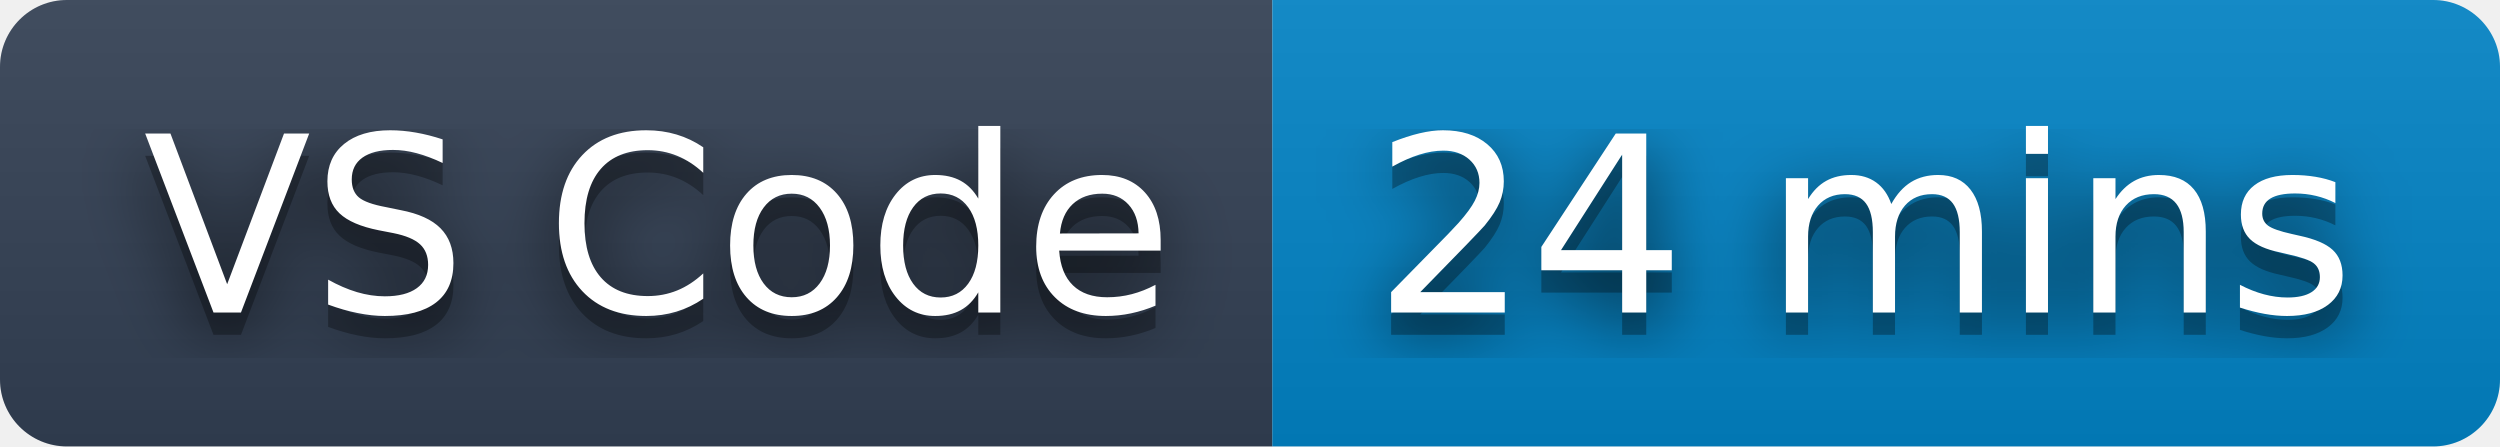
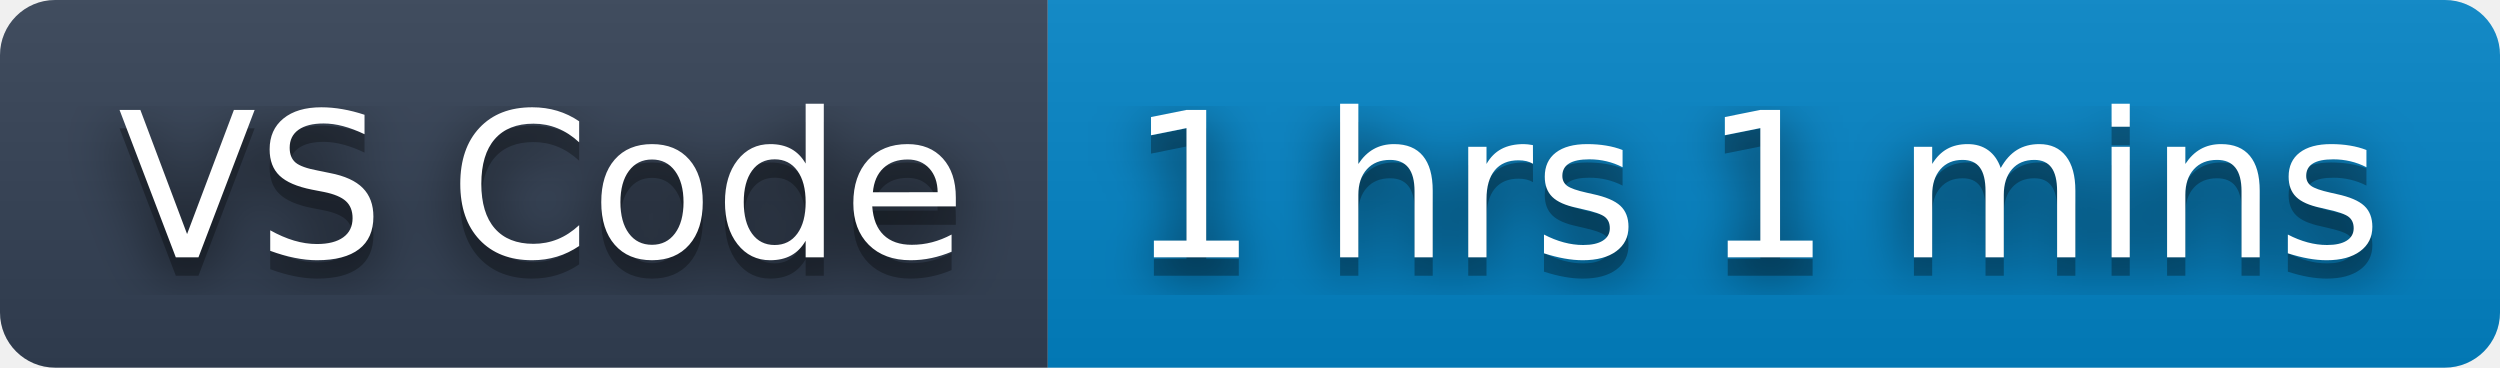
- <svg xmlns="http://www.w3.org/2000/svg" width="112" height="20" role="img" aria-label="VS Code: 24 mins">
+ <svg xmlns="http://www.w3.org/2000/svg" width="136" height="20" role="img" aria-label="VS Code: 1 hrs 1 mins">
  <filter id="blur">
    <feGaussianBlur stdDeviation="16" />
  </filter>
  <linearGradient id="s" x2="0" y2="100%">
    <stop offset="0" stop-color="#bbb" stop-opacity=".1" />
    <stop offset="1" stop-opacity=".1" />
  </linearGradient>
  <clipPath id="r">
-     <rect width="112" height="20" rx="3" />
+     <rect width="136" height="20" rx="3" />
  </clipPath>
  <g clip-path="url(#r)">
    <rect width="57" height="20" fill="#334155" />
-     <rect x="57" width="55" height="20" fill="#0284c7" />
-     <rect width="112" height="20" fill="url(#s)" />
+     <rect x="57" width="79" height="20" fill="#0284c7" />
+     <rect width="136" height="20" fill="url(#s)" />
  </g>
  <g fill="#fff" text-anchor="middle" font-family="Verdana,Geneva,DejaVu Sans,sans-serif" text-rendering="geometricPrecision" font-size="110">
    <g transform="scale(.1)">
      <g aria-hidden="true" fill="#010101">
        <text x="295" y="150" fill-opacity=".8" filter="url(#blur)" textLength="470">VS Code</text>
        <text x="295" y="150" fill-opacity=".3" textLength="470">VS Code</text>
      </g>
      <text x="295" y="140" textLength="470">VS Code</text>
    </g>
    <g transform="scale(.1)">
      <g aria-hidden="true" fill="#010101">
-         <text x="835" y="150" fill-opacity=".8" filter="url(#blur)" textLength="450">24 mins</text>
-         <text x="835" y="150" fill-opacity=".3" textLength="450">24 mins</text>
+         <text x="955" y="150" fill-opacity=".8" filter="url(#blur)" textLength="690">1 hrs 1 mins</text>
+         <text x="955" y="150" fill-opacity=".3" textLength="690">1 hrs 1 mins</text>
      </g>
-       <text x="835" y="140" textLength="450">24 mins</text>
+       <text x="955" y="140" textLength="690">1 hrs 1 mins</text>
    </g>
  </g>
</svg>
